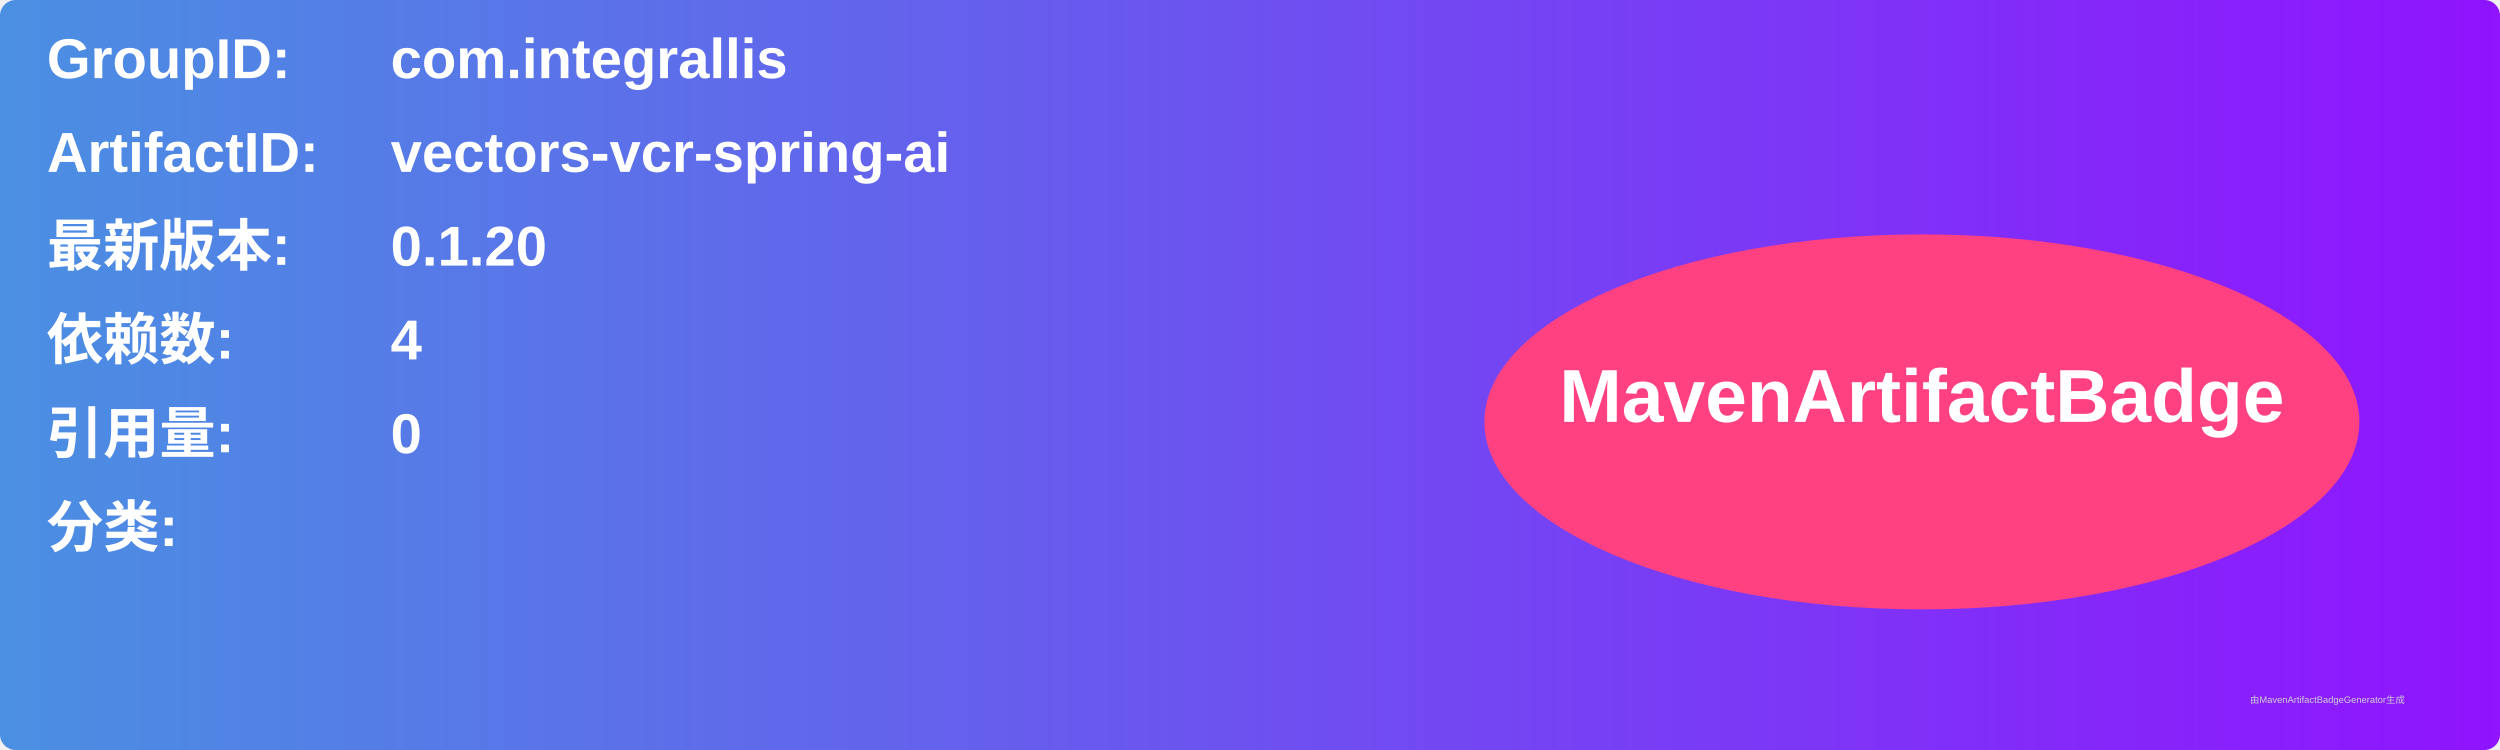
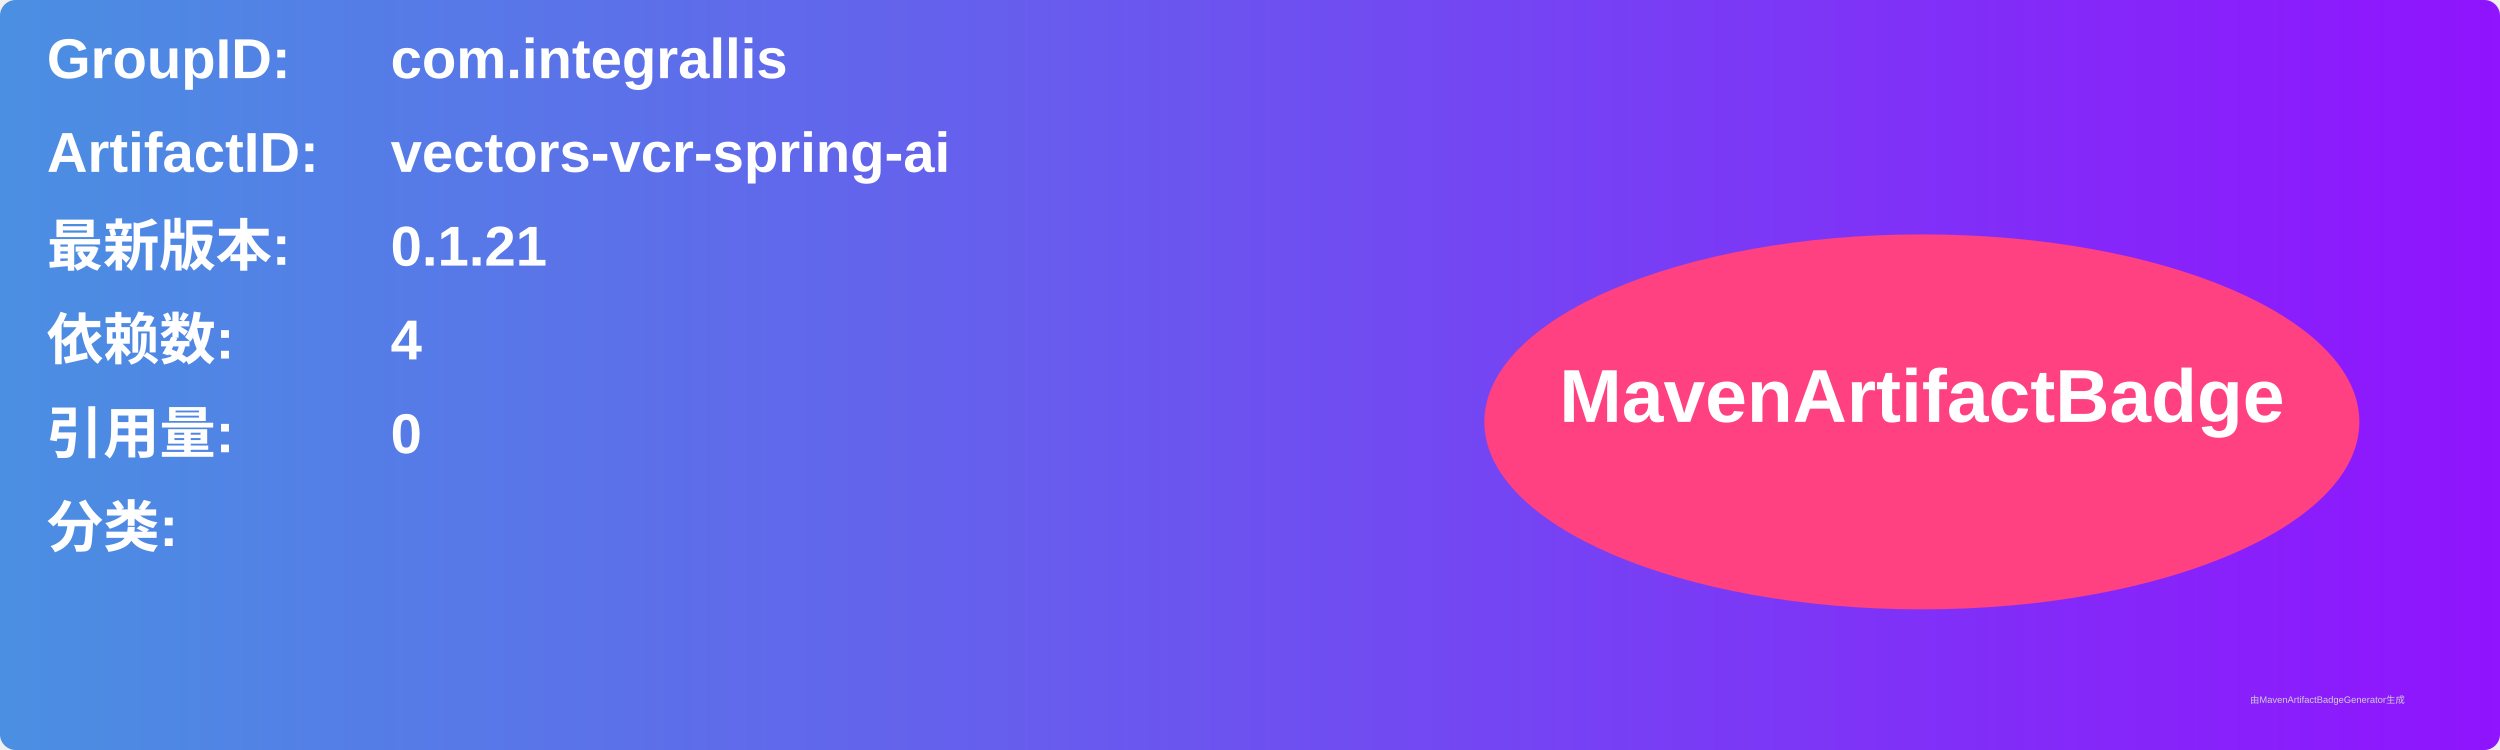
<svg xmlns="http://www.w3.org/2000/svg" width="800" height="240" viewBox="0 0 800 240">
  <linearGradient id="grad" x1="0%" y1="0%" x2="100%" y2="0%">
    <stop offset="0%" stop-color="#4a90e2" />
    <stop offset="100%" stop-color="#9013fe" />
  </linearGradient>
  <rect width="100%" height="100%" rx="5" ry="5" fill="url(#grad)" />
  <g transform="translate(15, 15)">
    <text x="0" y="10" font-family="Arial" font-size="18" fill="white" font-weight="bold" width="260">GroupID:</text>
    <text x="110" y="10" font-family="Arial" font-size="18" fill="white" font-weight="bold" width="460">com.integrallis</text>
    <text x="0" y="40" font-family="Arial" font-size="18" fill="white" font-weight="bold" width="260">ArtifactID:</text>
    <text x="110" y="40" font-family="Arial" font-size="18" fill="white" font-weight="bold" width="460">vectors-vcr-spring-ai</text>
    <text x="0" y="70" font-family="Arial" font-size="18" fill="white" font-weight="bold">最新版本:</text>
    <text x="110" y="70" font-family="Arial" font-size="18" fill="white" font-weight="bold">
-       <tspan font-weight="bold">0.1.20</tspan>
+       <tspan font-weight="bold">0.1.21</tspan>
    </text>
    <text x="0" y="100" font-family="Arial" font-size="18" fill="white" font-weight="bold">依赖数: </text>
    <text x="110" y="100" font-family="Arial" font-size="18" fill="white">
      <tspan font-weight="bold">4</tspan>
    </text>
    <text x="0" y="130" font-family="Arial" font-size="18" fill="white" font-weight="bold">引用量: </text>
    <text x="110" y="130" font-family="Arial" font-size="18" fill="white">
      <tspan font-weight="bold">0</tspan>
    </text>
    <text x="0" y="160" font-family="Arial" font-size="18" fill="white" font-weight="bold">分类:</text>
    <text x="10" y="190" font-family="Arial" font-size="10" fill="white">
      <tspan font-weight="bold" />
    </text>
    <ellipse cx="600" cy="120" rx="140" ry="60" fill="#ff4081" />
    <text x="600" y="120" text-anchor="middle" font-family="Arial" font-size="24" fill="white" font-weight="bold">MavenArtifactBadge</text>
  </g>
  <text x="720" y="225" font-family="Arial" font-size="3" fill="#d0d0d0">由MavenArtifactBadgeGenerator生成</text>
</svg>
